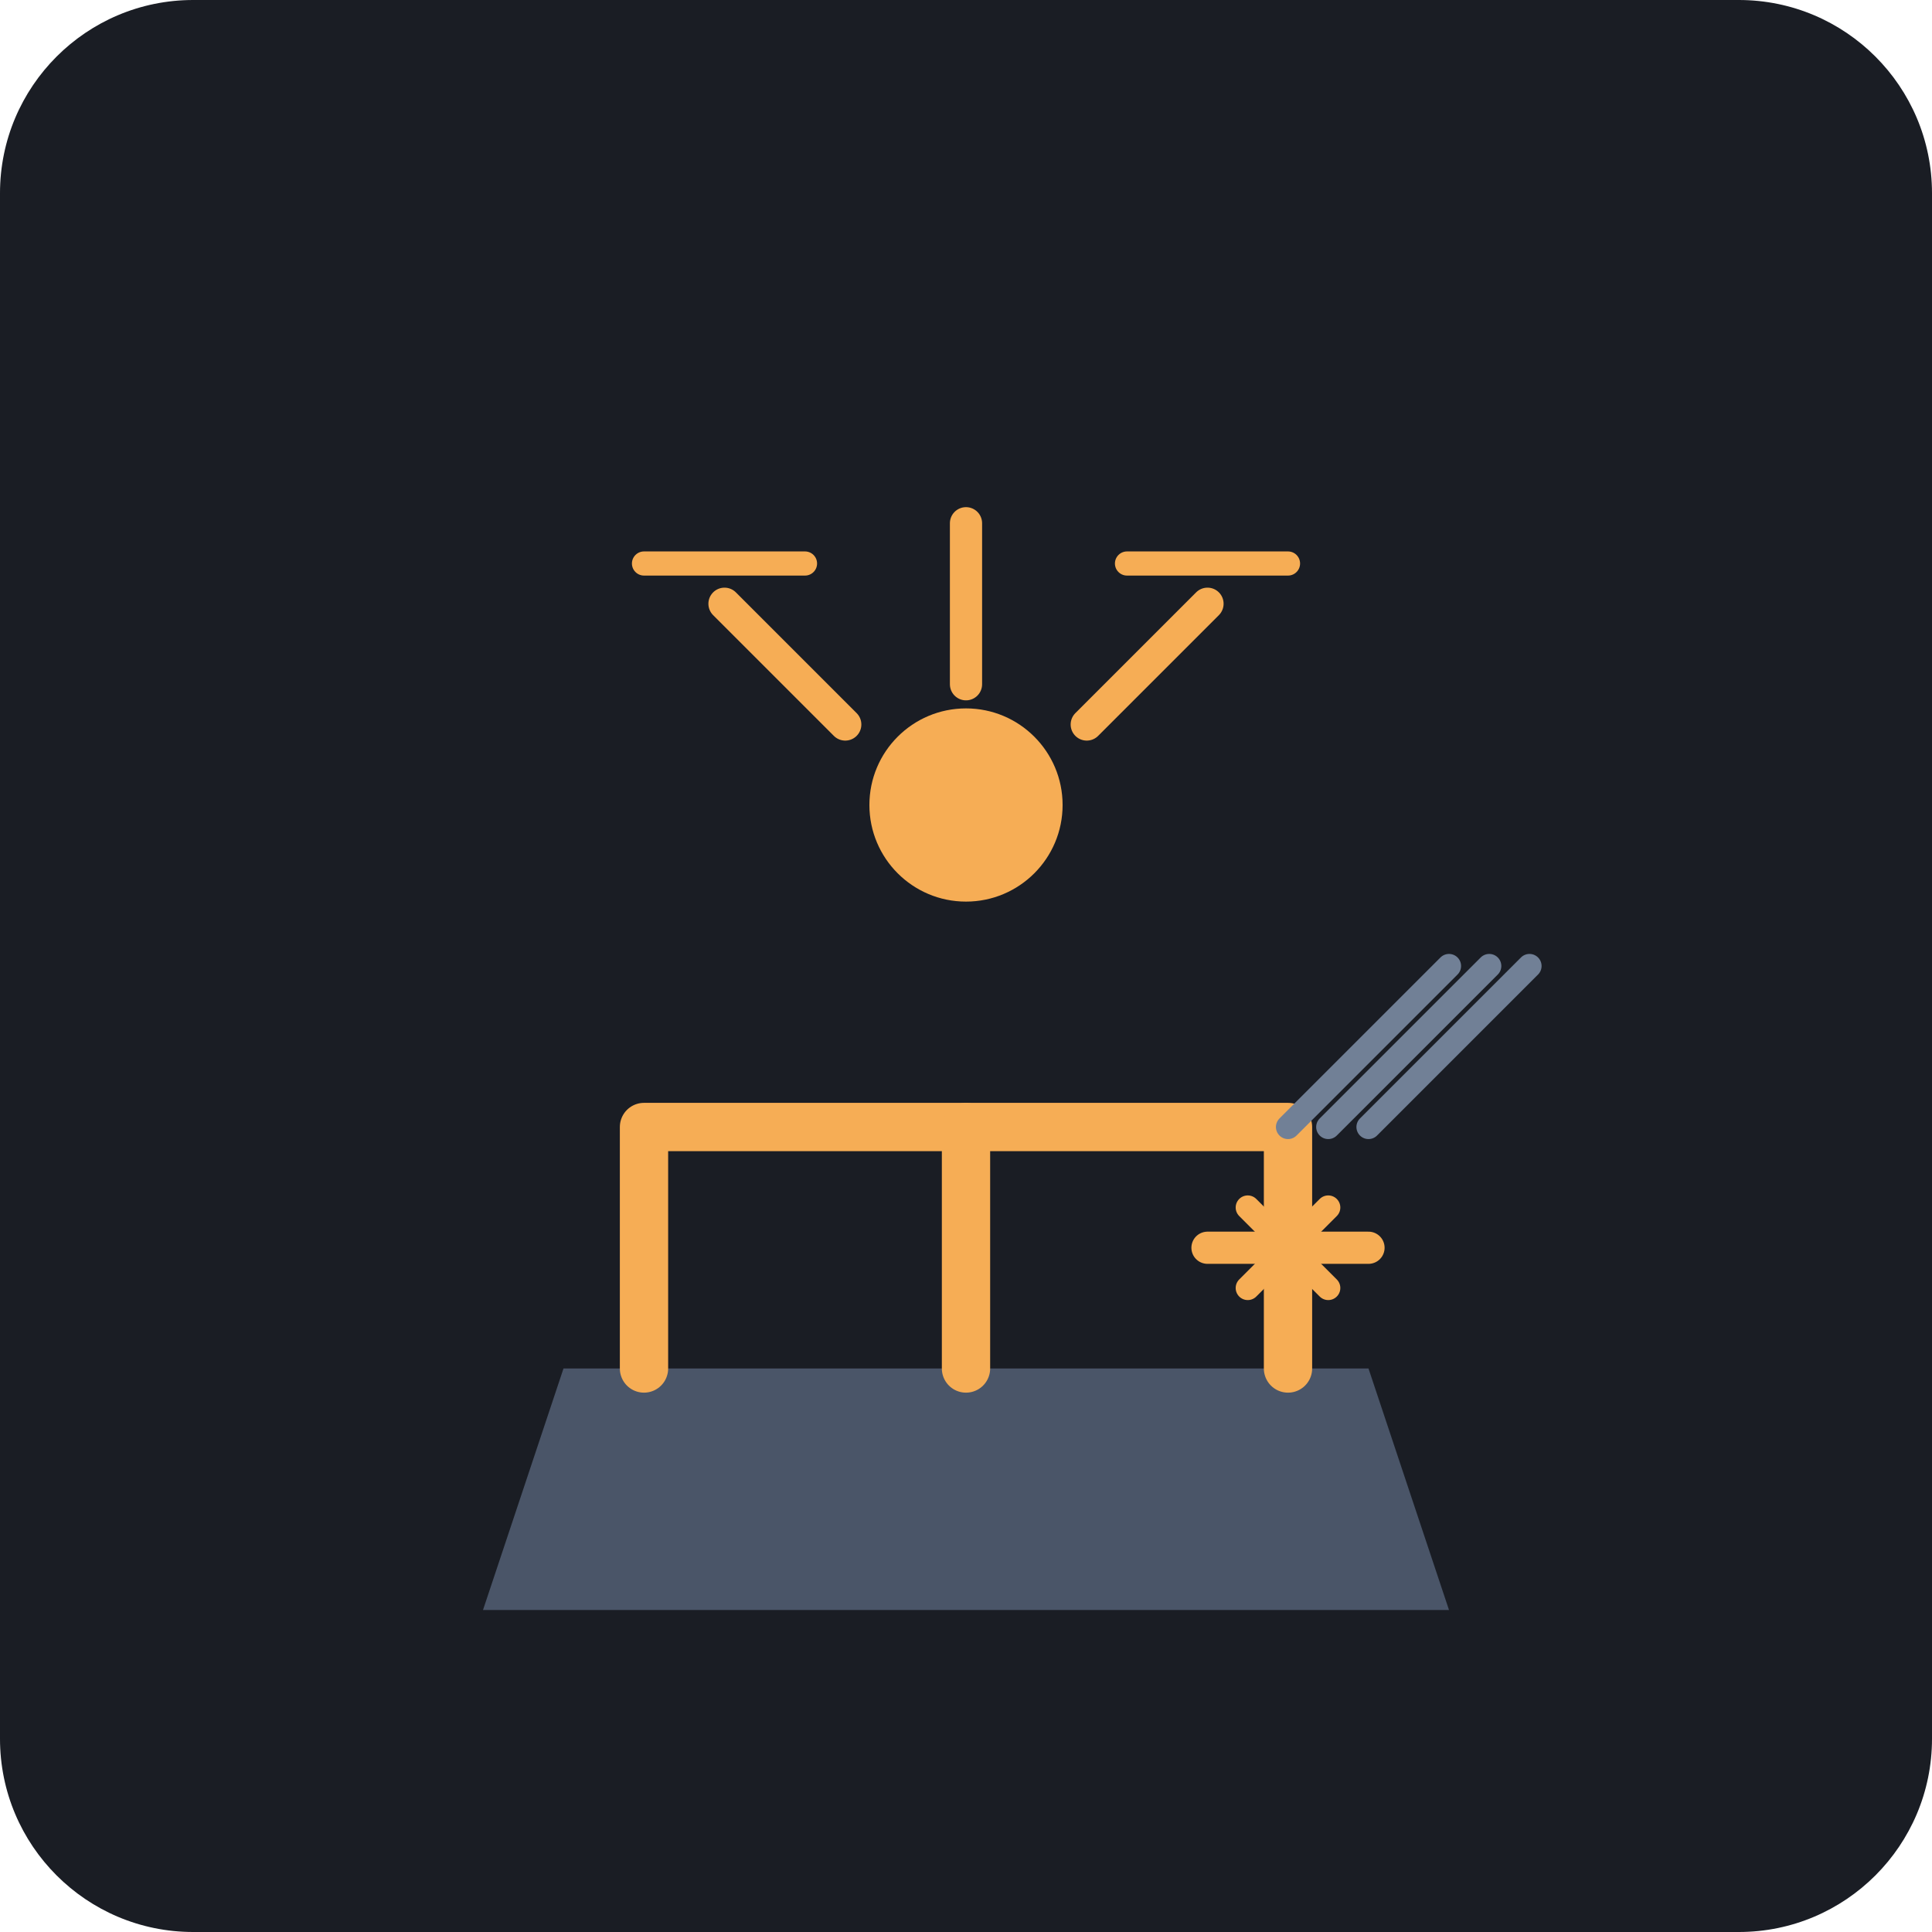
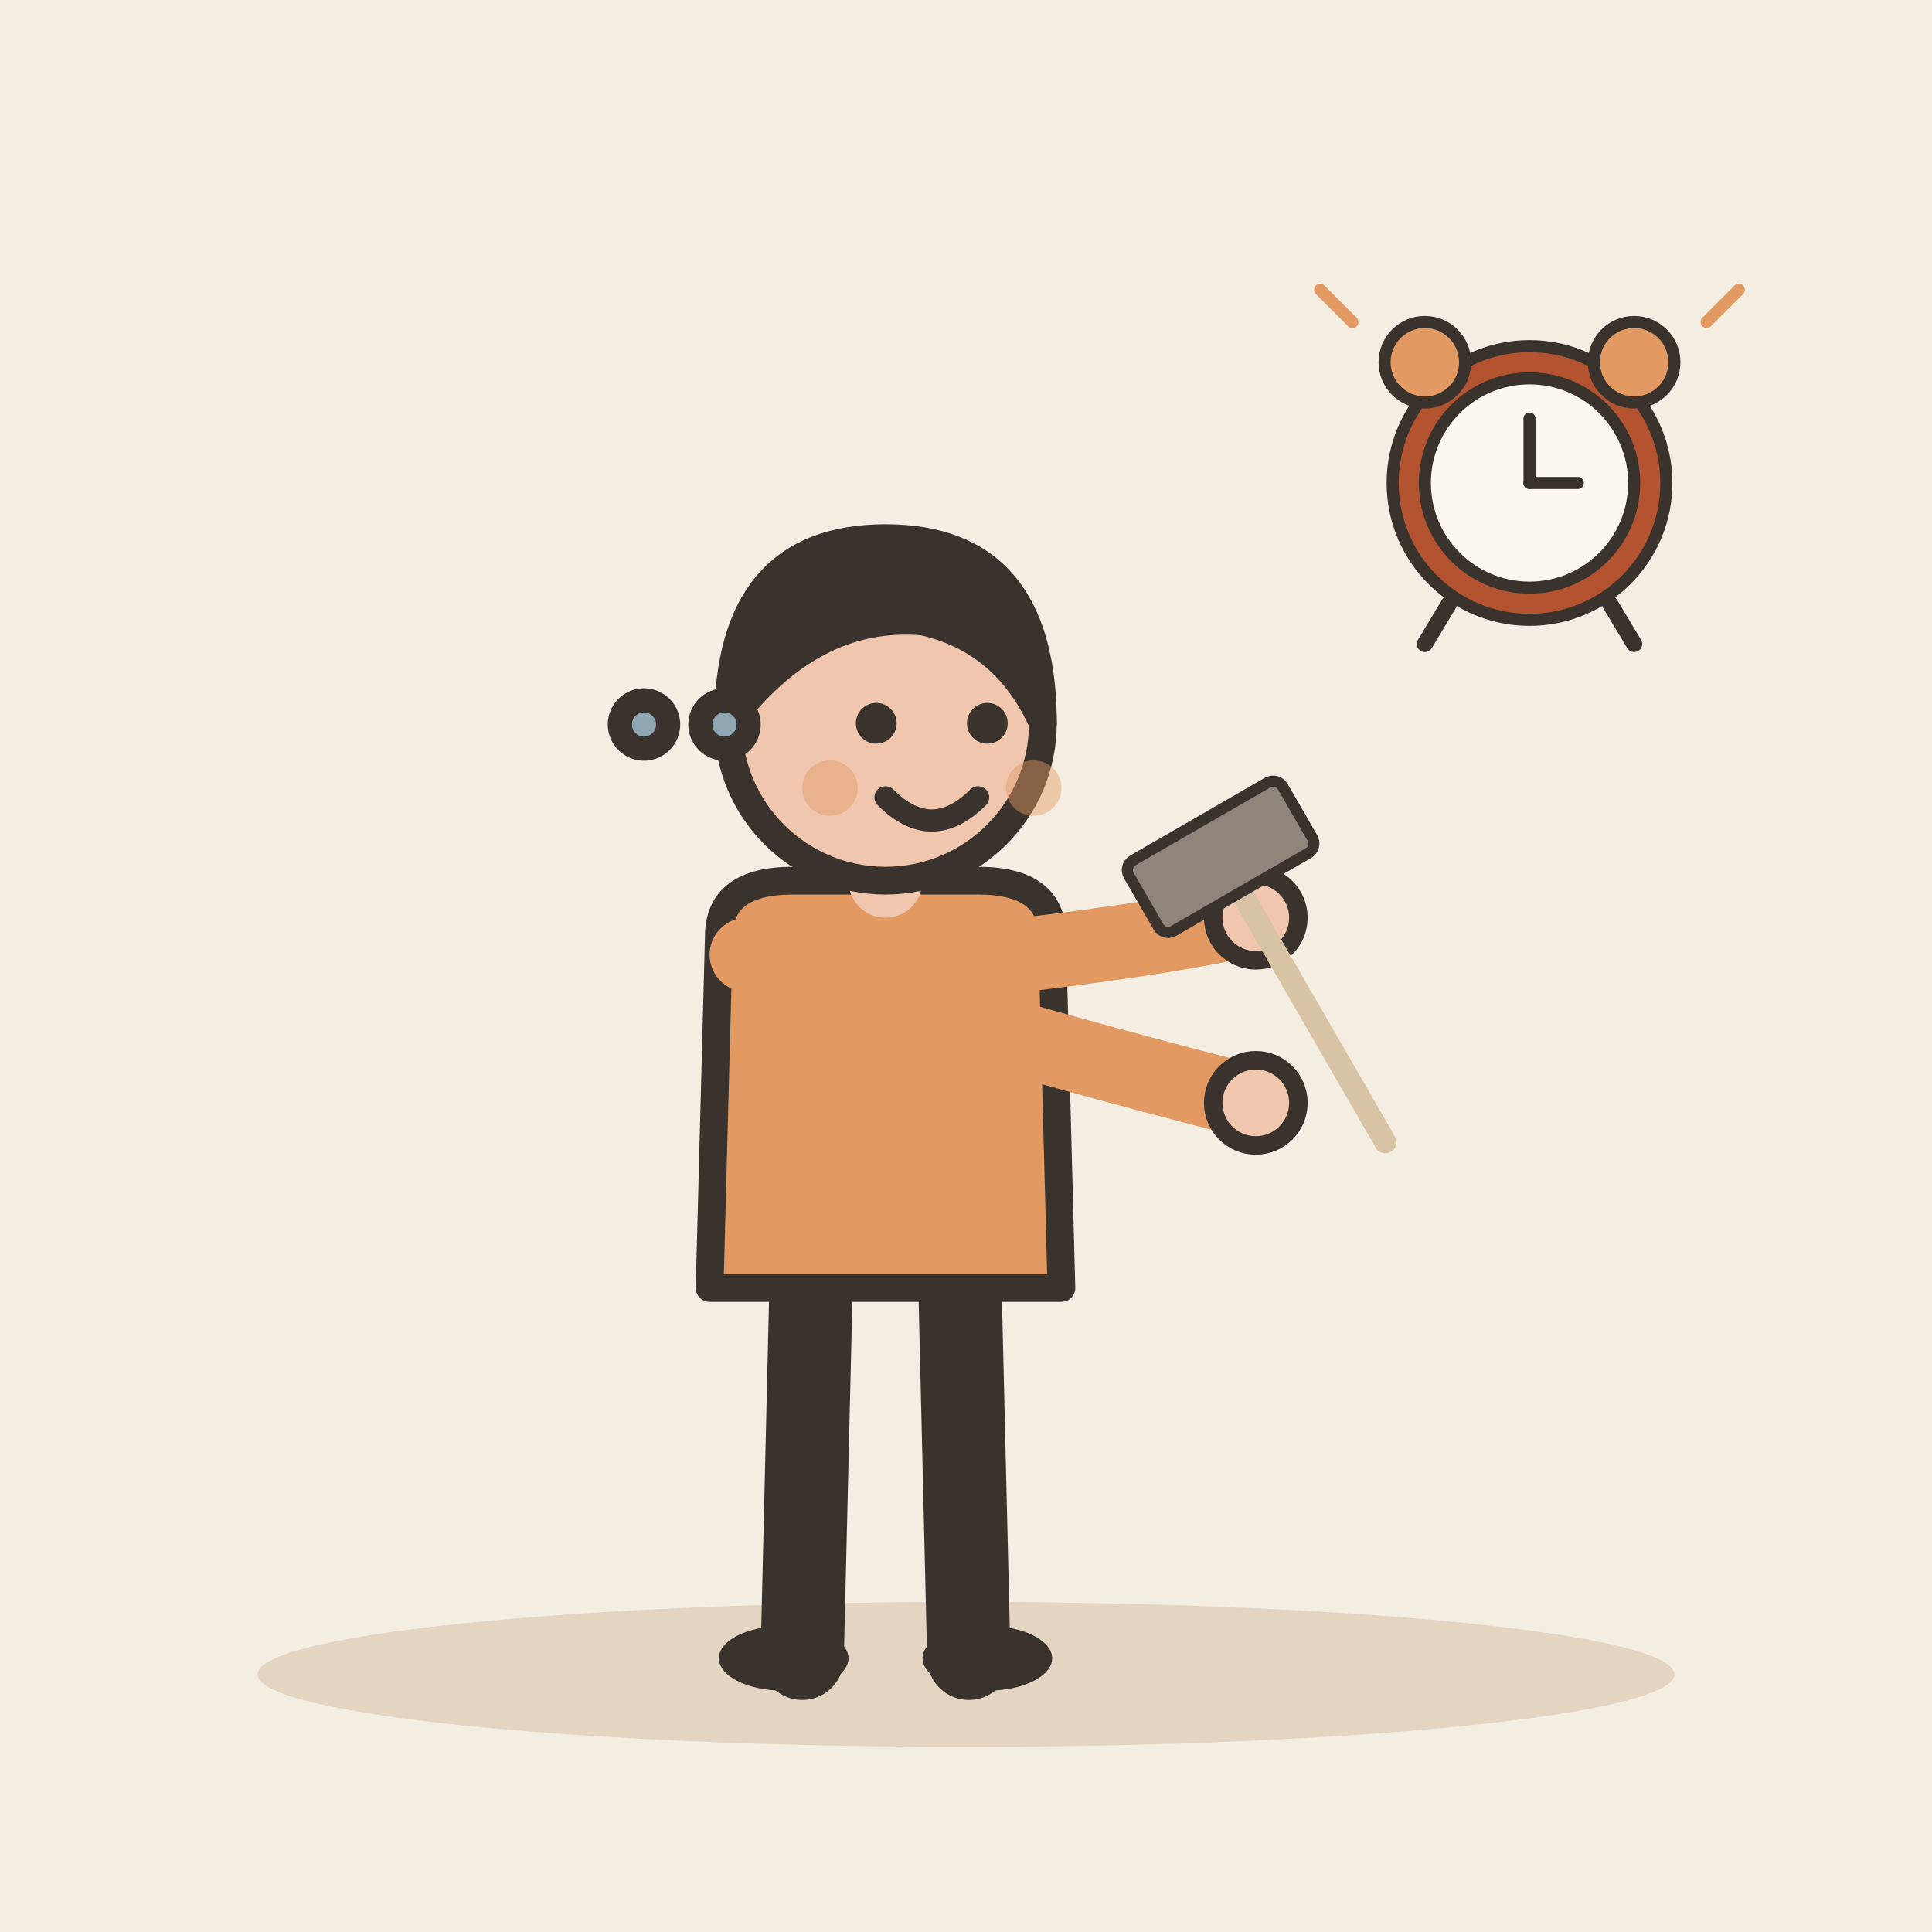
- <svg xmlns="http://www.w3.org/2000/svg" viewBox="0 0 240 240">
-   <rect width="240" height="240" rx="24" fill="#1A1D24" />
-   <g transform="translate(40, 120)">
-     <path d="M20 80 L140 80 L130 50 L30 50 Z" fill="#4A5568" />
-     <path d="M40 50 L40 20 L120 20 L120 50" fill="none" stroke="#F6AD55" stroke-width="6" stroke-linecap="round" stroke-linejoin="round" />
-     <path d="M80 50 L80 20" fill="none" stroke="#F6AD55" stroke-width="6" stroke-linecap="round" />
-     <path d="M110 35 L130 35" fill="none" stroke="#F6AD55" stroke-width="4" stroke-linecap="round" />
-     <path d="M115 30 L125 40 M125 30 L115 40" fill="none" stroke="#F6AD55" stroke-width="3" stroke-linecap="round" />
+ <svg xmlns="http://www.w3.org/2000/svg" viewBox="0 0 240 240" data-style="editorial">
+   <rect width="240" height="240" fill="#F4EDE2" />
+   <ellipse cx="120" cy="208" rx="88" ry="9" fill="#E3D5C1" />
+   <g transform="translate(110 206) scale(1.15 1.15)">
+     <path d="M-8 -42L-9 0" stroke="#3A332D" stroke-width="9" stroke-linecap="round" fill="none" />
+     <path d="M8 -42L9 0" stroke="#3A332D" stroke-width="9" stroke-linecap="round" fill="none" />
+     <ellipse cx="-11" cy="0" rx="7" ry="3.5" fill="#3A332D" />
+     <ellipse cx="11" cy="0" rx="7" ry="3.5" fill="#3A332D" />
+     <path d="M-18 -78Q-18 -84 -10 -84L10 -84Q18 -84 18 -78L19 -40L-19 -40Z" fill="#E39A62" stroke="#3A332D" stroke-width="3" stroke-linecap="round" stroke-linejoin="round" />
+     <path d="M-15 -76Q8.5 -68 40 -60" fill="none" stroke="#E39A62" stroke-width="8" stroke-linecap="round" stroke-linejoin="round" />
+     <circle cx="40" cy="-60" r="4.6" fill="#F0C7AE" stroke="#3A332D" stroke-linecap="round" stroke-linejoin="round" stroke-width="2" />
+     <path d="M15 -76Q31.5 -78 40 -80" fill="none" stroke="#E39A62" stroke-width="8" stroke-linecap="round" stroke-linejoin="round" />
+     <circle cx="40" cy="-80" r="4.6" fill="#F0C7AE" stroke="#3A332D" stroke-linecap="round" stroke-linejoin="round" stroke-width="2" />
+     <path d="M0 -84L0 -88" stroke="#F0C7AE" stroke-width="8" stroke-linecap="round" fill="none" />
+     <circle cx="0" cy="-101" r="17" fill="#F0C7AE" stroke="#3A332D" stroke-width="3" stroke-linecap="round" stroke-linejoin="round" />
+     <path d="M-17 -101Q-17 -121 0 -121Q17 -121 17 -101Q13 -110 4 -112Q-8 -113 -17 -101Z" fill="#3A332D" stroke="#3A332D" stroke-width="3" stroke-linecap="round" stroke-linejoin="round" />
+     <circle cx="-1" cy="-101" r="2.2" fill="#3A332D" />
+     <circle cx="11" cy="-101" r="2.2" fill="#3A332D" />
+     <path d="M0 -93Q5 -88 10 -93" fill="none" stroke="#3A332D" stroke-width="2.4" stroke-linecap="round" stroke-linejoin="round" />
+     <circle cx="-6" cy="-94" r="3" fill="#E39A62" opacity="0.45" />
+     <circle cx="16" cy="-94" r="3" fill="#E39A62" opacity="0.45" />
+     <g transform="translate(40 -80) rotate(-30) scale(0.4 0.4)">
+       <path d="M0 -10L0 70" stroke="#D8C3A5" stroke-width="6" stroke-linecap="round" fill="none" />
+       <rect x="-24" y="-30" width="48" height="22" rx="3" fill="#8F857A" stroke="#3A332D" stroke-width="3" stroke-linecap="round" stroke-linejoin="round" />
+     </g>
  </g>
-   <g transform="translate(120, 100)">
-     <circle cx="0" cy="0" r="12" fill="#F6AD55" />
-     <path d="M-15 -10 L-30 -25 M15 -10 L30 -25 M0 -15 L0 -35" fill="none" stroke="#F6AD55" stroke-width="4" stroke-linecap="round" />
-     <path d="M-20 -30 L-40 -30 M20 -30 L40 -30" fill="none" stroke="#F6AD55" stroke-width="3" stroke-linecap="round" />
+   <g transform="translate(190 60) scale(0.5 0.5)">
+     <circle cx="0" cy="0" r="34" fill="#B4532F" stroke="#3A332D" stroke-width="3" stroke-linecap="round" stroke-linejoin="round" />
+     <circle cx="0" cy="0" r="26" fill="#FBF6EE" stroke="#3A332D" stroke-width="3" stroke-linecap="round" stroke-linejoin="round" />
+     <path d="M0 0L0 -16" stroke="#3A332D" stroke-width="3" stroke-linecap="round" fill="none" />
+     <path d="M0 0L12 0" stroke="#3A332D" stroke-width="3" stroke-linecap="round" fill="none" />
+     <circle cx="-26" cy="-30" r="10" fill="#E39A62" stroke="#3A332D" stroke-width="3" stroke-linecap="round" stroke-linejoin="round" />
+     <circle cx="26" cy="-30" r="10" fill="#E39A62" stroke="#3A332D" stroke-width="3" stroke-linecap="round" stroke-linejoin="round" />
+     <path d="M-20 30L-26 40" stroke="#3A332D" stroke-width="4" stroke-linecap="round" fill="none" />
+     <path d="M20 30L26 40" stroke="#3A332D" stroke-width="4" stroke-linecap="round" fill="none" />
+     <path d="M-44 -40l-8 -8M44 -40l8 -8" fill="none" stroke="#E39A62" stroke-width="3" stroke-linecap="round" stroke-linejoin="round" />
  </g>
-   <g transform="translate(160, 140)">
-     <path d="M0 0 L20 -20 M5 0 L25 -20 M10 0 L30 -20" fill="none" stroke="#718096" stroke-width="3" stroke-linecap="round" />
-   </g>
+   <circle cx="80" cy="90" r="3" fill="#8FA7B3" stroke="#3A332D" stroke-width="3" stroke-linecap="round" stroke-linejoin="round" />
+   <circle cx="90" cy="90" r="3" fill="#8FA7B3" stroke="#3A332D" stroke-width="3" stroke-linecap="round" stroke-linejoin="round" />
</svg>
